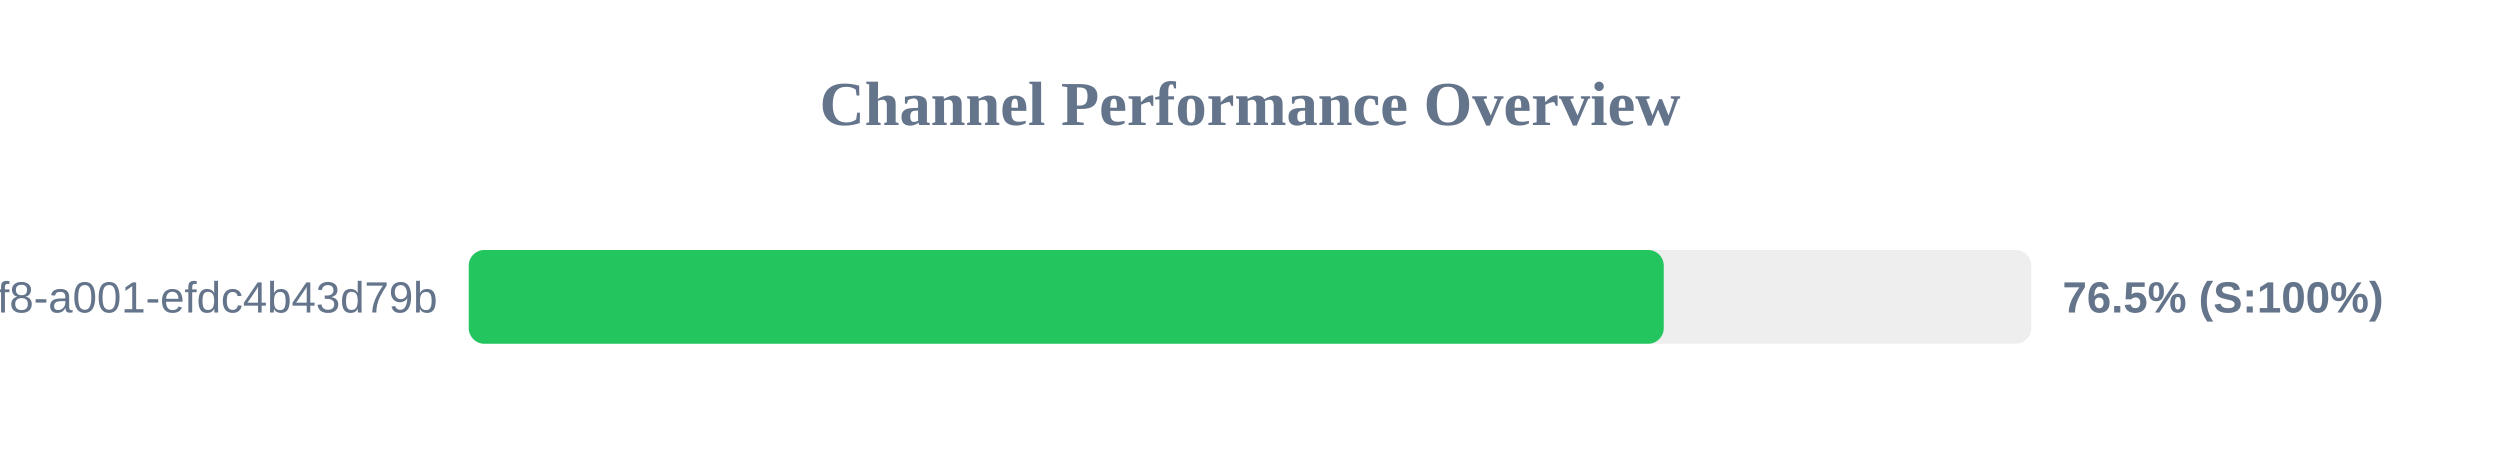
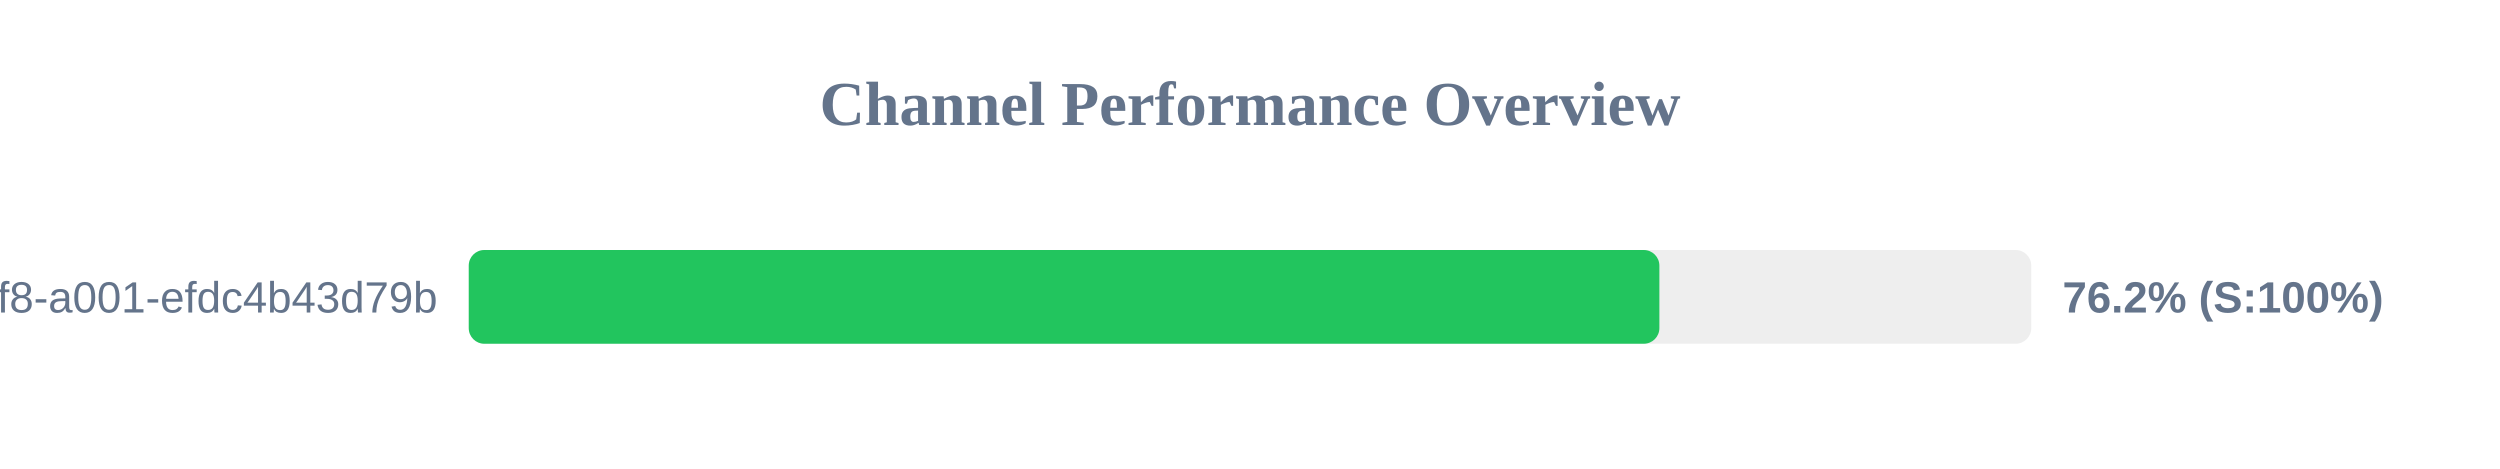
<svg xmlns="http://www.w3.org/2000/svg" width="800" height="150" version="1.1">
  <style>
        .row { font: 14px Arial; fill: #64748b; }
        .score { font: bold 14px Arial; fill: #64748b; }
    </style>
  <text x="400" y="40" text-anchor="middle" font-size="20px" font-weight="bold" fill="#64748b">Channel Performance Overview</text>
  <rect x="150" y="80" width="500" height="30" fill="#eee" rx="5" />
-   <rect x="150" y="80" width="382.4" height="30" fill="#22c55e" rx="5" />
+   <rect x="150" y="80" width="381.0" height="30" fill="#22c55e" rx="5" />
  <text x="140" y="100" text-anchor="end" class="row">?uuid=1fdb6b30-5371-4ff8-a001-efdc4b43d79b</text>
-   <text x="660" y="100" text-anchor="start" class="score">76.5% (S:100%)</text>
+   <text x="660" y="100" text-anchor="start" class="score">76.2% (S:100%)</text>
</svg>
